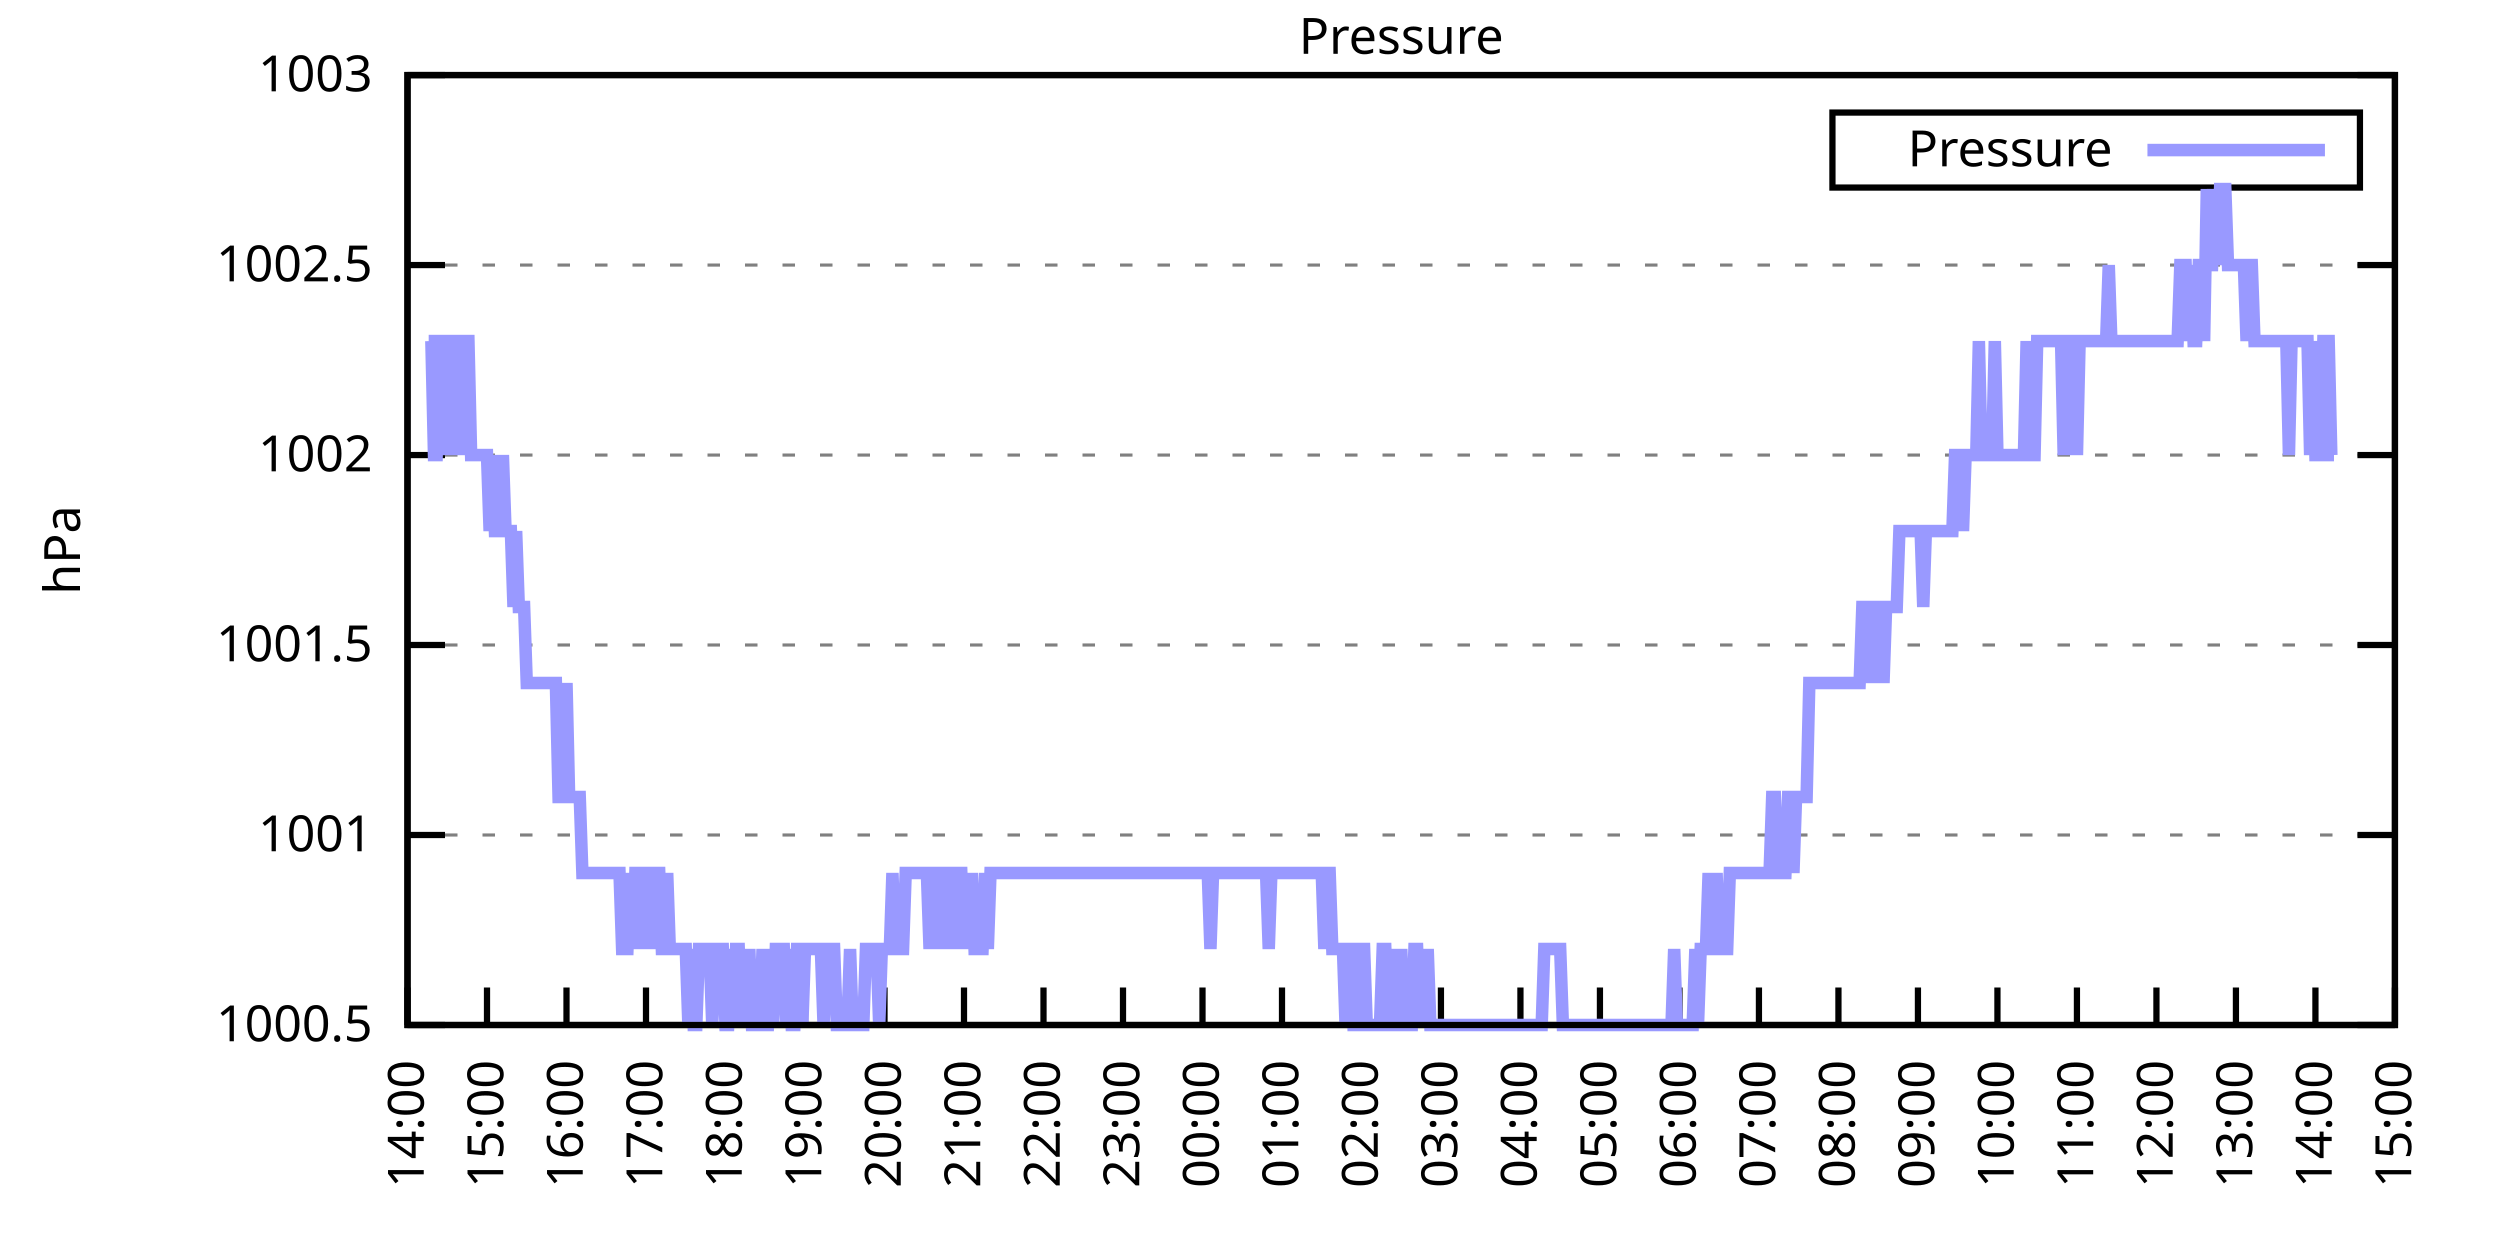
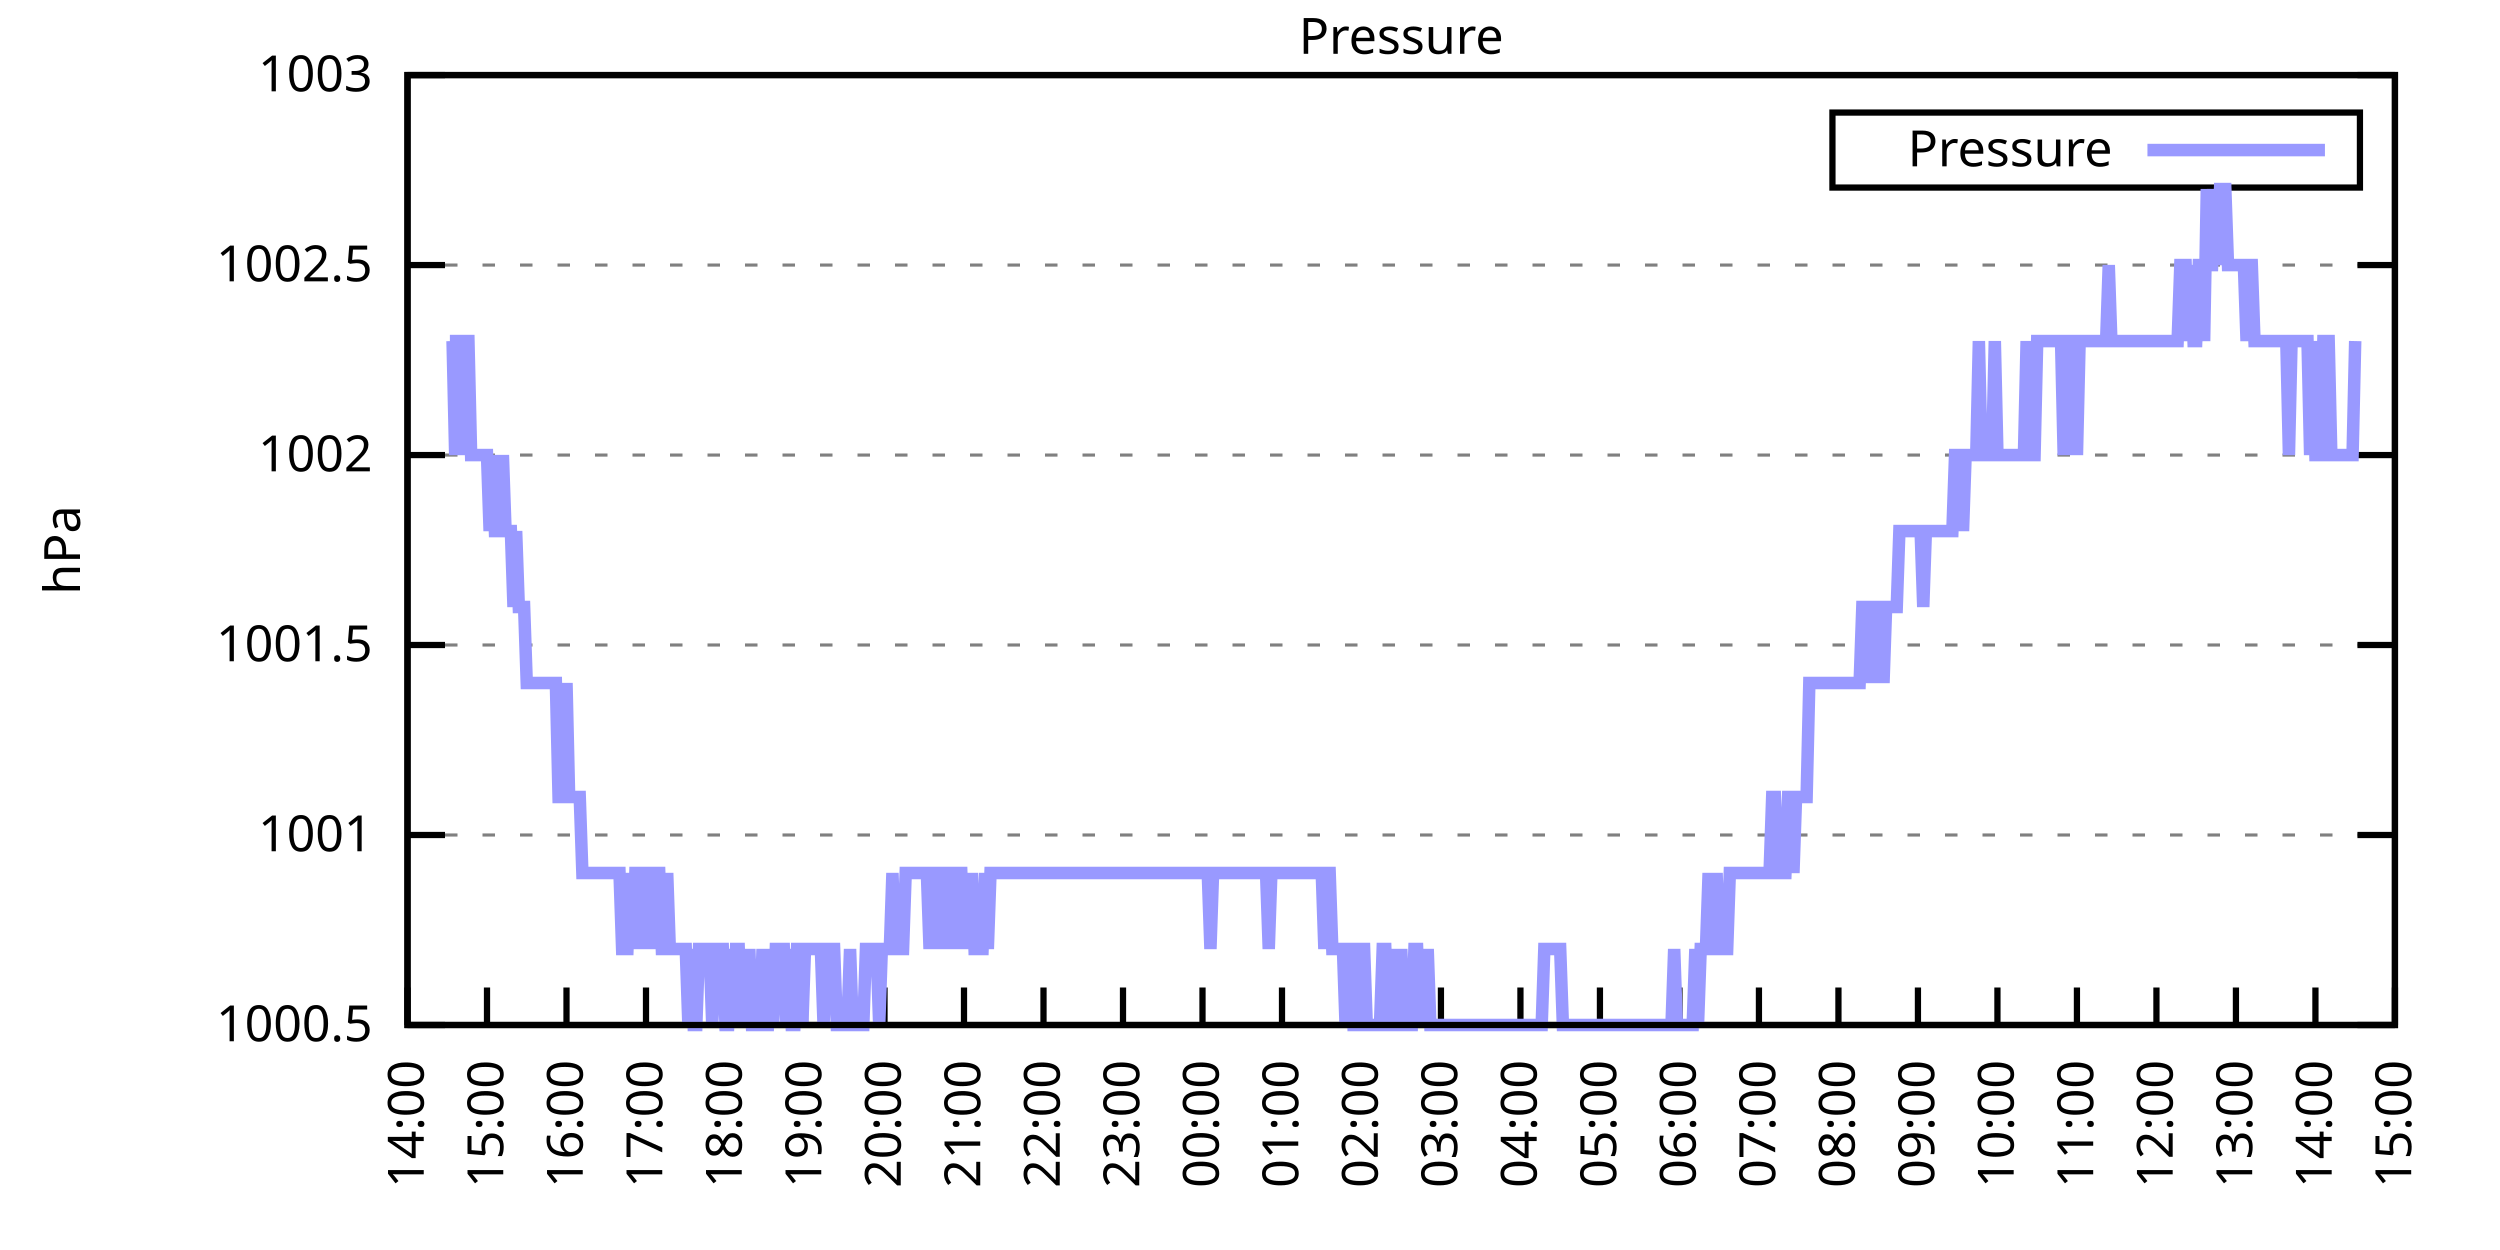
<svg xmlns="http://www.w3.org/2000/svg" xmlns:xlink="http://www.w3.org/1999/xlink" width="400" height="200" viewBox="0 0 400 200">
  <g id="gnuplot_canvas">
    <rect x="0" y="0" width="400" height="200" fill="none" />
    <defs>
      <circle id="gpDot" r="0.5" stroke-width="0.5" stroke="currentColor" />
      <path id="gpPt0" stroke-width="0.333" stroke="currentColor" d="M-1,0 h2 M0,-1 v2" />
      <path id="gpPt1" stroke-width="0.333" stroke="currentColor" d="M-1,-1 L1,1 M1,-1 L-1,1" />
      <path id="gpPt2" stroke-width="0.333" stroke="currentColor" d="M-1,0 L1,0 M0,-1 L0,1 M-1,-1 L1,1 M-1,1 L1,-1" />
      <rect id="gpPt3" stroke-width="0.333" stroke="currentColor" x="-1" y="-1" width="2" height="2" />
      <rect id="gpPt4" stroke-width="0.333" stroke="currentColor" fill="currentColor" x="-1" y="-1" width="2" height="2" />
      <circle id="gpPt5" stroke-width="0.333" stroke="currentColor" cx="0" cy="0" r="1" />
      <use xlink:href="#gpPt5" id="gpPt6" fill="currentColor" stroke="none" />
      <path id="gpPt7" stroke-width="0.333" stroke="currentColor" d="M0,-1.33 L-1.33,0.67 L1.33,0.67 z" />
      <use xlink:href="#gpPt7" id="gpPt8" fill="currentColor" stroke="none" />
      <use xlink:href="#gpPt7" id="gpPt9" stroke="currentColor" transform="rotate(180)" />
      <use xlink:href="#gpPt9" id="gpPt10" fill="currentColor" stroke="none" />
      <use xlink:href="#gpPt3" id="gpPt11" stroke="currentColor" transform="rotate(45)" />
      <use xlink:href="#gpPt11" id="gpPt12" fill="currentColor" stroke="none" />
      <path id="gpPt13" stroke-width="0.333" stroke="currentColor" d="M0,1.330 L1.265,0.411 L0.782,-1.067 L-0.782,-1.076 L-1.265,0.411 z" />
      <use xlink:href="#gpPt13" id="gpPt14" fill="currentColor" stroke="none" />
      <filter id="textbox" filterUnits="objectBoundingBox" x="0" y="0" height="1" width="1">
        <feFlood flood-color="white" flood-opacity="1" result="bgnd" />
        <feComposite in="SourceGraphic" in2="bgnd" operator="atop" />
      </filter>
      <filter id="greybox" filterUnits="objectBoundingBox" x="0" y="0" height="1" width="1">
        <feFlood flood-color="lightgrey" flood-opacity="1" result="grey" />
        <feComposite in="SourceGraphic" in2="grey" operator="atop" />
      </filter>
    </defs>
    <g fill="none" color="white" stroke="currentColor" stroke-width="1.00" stroke-linecap="butt" stroke-linejoin="miter">
</g>
    <g fill="none" color="black" stroke="currentColor" stroke-width="1.00" stroke-linecap="butt" stroke-linejoin="miter">
      <g stroke="none" shape-rendering="crispEdges">
        <polygon fill="rgb(255, 255, 255)" points="65.20,164.00 383.18,164.00 383.18,12.02 65.20,12.02 " />
      </g>
    </g>
    <g fill="none" color="black" stroke="currentColor" stroke-width="1.00" stroke-linecap="butt" stroke-linejoin="miter">
</g>
    <g fill="none" color="black" stroke="black" stroke-width="0.50" stroke-linecap="butt" stroke-linejoin="miter">
</g>
    <g fill="none" color="gray" stroke="currentColor" stroke-width="0.50" stroke-linecap="butt" stroke-linejoin="miter">
      <path stroke="gray" stroke-dasharray="2,4" class="gridline" d="M65.20,164.00 L383.19,164.00  " />
    </g>
    <g fill="none" color="gray" stroke="gray" stroke-width="1.00" stroke-linecap="butt" stroke-linejoin="miter">
</g>
    <g fill="none" color="black" stroke="currentColor" stroke-width="1.00" stroke-linecap="butt" stroke-linejoin="miter">
      <path stroke="black" d="M65.20,164.00 L71.20,164.00 M383.19,164.00 L377.19,164.00  " />
      <g transform="translate(59.60,166.60)" stroke="none" fill="black" font-family="Sans" font-size="8.00" text-anchor="end">
        <text>
          <tspan font-family="Sans"> 1000.5</tspan>
        </text>
      </g>
    </g>
    <g fill="none" color="black" stroke="currentColor" stroke-width="1.00" stroke-linecap="butt" stroke-linejoin="miter">
</g>
    <g fill="none" color="black" stroke="black" stroke-width="0.50" stroke-linecap="butt" stroke-linejoin="miter">
</g>
    <g fill="none" color="gray" stroke="currentColor" stroke-width="0.50" stroke-linecap="butt" stroke-linejoin="miter">
      <path stroke="gray" stroke-dasharray="2,4" class="gridline" d="M65.20,133.60 L383.19,133.60  " />
    </g>
    <g fill="none" color="gray" stroke="gray" stroke-width="1.00" stroke-linecap="butt" stroke-linejoin="miter">
</g>
    <g fill="none" color="black" stroke="currentColor" stroke-width="1.00" stroke-linecap="butt" stroke-linejoin="miter">
      <path stroke="black" d="M65.20,133.60 L71.20,133.60 M383.19,133.60 L377.19,133.60  " />
      <g transform="translate(59.60,136.20)" stroke="none" fill="black" font-family="Sans" font-size="8.00" text-anchor="end">
        <text>
          <tspan font-family="Sans"> 1001</tspan>
        </text>
      </g>
    </g>
    <g fill="none" color="black" stroke="currentColor" stroke-width="1.00" stroke-linecap="butt" stroke-linejoin="miter">
</g>
    <g fill="none" color="black" stroke="black" stroke-width="0.50" stroke-linecap="butt" stroke-linejoin="miter">
</g>
    <g fill="none" color="gray" stroke="currentColor" stroke-width="0.50" stroke-linecap="butt" stroke-linejoin="miter">
      <path stroke="gray" stroke-dasharray="2,4" class="gridline" d="M65.20,103.20 L383.19,103.20  " />
    </g>
    <g fill="none" color="gray" stroke="gray" stroke-width="1.00" stroke-linecap="butt" stroke-linejoin="miter">
</g>
    <g fill="none" color="black" stroke="currentColor" stroke-width="1.00" stroke-linecap="butt" stroke-linejoin="miter">
      <path stroke="black" d="M65.20,103.20 L71.20,103.20 M383.19,103.20 L377.19,103.20  " />
      <g transform="translate(59.60,105.80)" stroke="none" fill="black" font-family="Sans" font-size="8.00" text-anchor="end">
        <text>
          <tspan font-family="Sans"> 1001.5</tspan>
        </text>
      </g>
    </g>
    <g fill="none" color="black" stroke="currentColor" stroke-width="1.00" stroke-linecap="butt" stroke-linejoin="miter">
</g>
    <g fill="none" color="black" stroke="black" stroke-width="0.50" stroke-linecap="butt" stroke-linejoin="miter">
</g>
    <g fill="none" color="gray" stroke="currentColor" stroke-width="0.50" stroke-linecap="butt" stroke-linejoin="miter">
      <path stroke="gray" stroke-dasharray="2,4" class="gridline" d="M65.20,72.81 L383.19,72.81  " />
    </g>
    <g fill="none" color="gray" stroke="gray" stroke-width="1.00" stroke-linecap="butt" stroke-linejoin="miter">
</g>
    <g fill="none" color="black" stroke="currentColor" stroke-width="1.00" stroke-linecap="butt" stroke-linejoin="miter">
      <path stroke="black" d="M65.20,72.81 L71.20,72.81 M383.19,72.81 L377.19,72.81  " />
      <g transform="translate(59.60,75.41)" stroke="none" fill="black" font-family="Sans" font-size="8.00" text-anchor="end">
        <text>
          <tspan font-family="Sans"> 1002</tspan>
        </text>
      </g>
    </g>
    <g fill="none" color="black" stroke="currentColor" stroke-width="1.00" stroke-linecap="butt" stroke-linejoin="miter">
</g>
    <g fill="none" color="black" stroke="black" stroke-width="0.50" stroke-linecap="butt" stroke-linejoin="miter">
</g>
    <g fill="none" color="gray" stroke="currentColor" stroke-width="0.50" stroke-linecap="butt" stroke-linejoin="miter">
      <path stroke="gray" stroke-dasharray="2,4" class="gridline" d="M65.20,42.41 L383.19,42.41  " />
    </g>
    <g fill="none" color="gray" stroke="gray" stroke-width="1.00" stroke-linecap="butt" stroke-linejoin="miter">
</g>
    <g fill="none" color="black" stroke="currentColor" stroke-width="1.00" stroke-linecap="butt" stroke-linejoin="miter">
      <path stroke="black" d="M65.20,42.41 L71.20,42.41 M383.19,42.41 L377.19,42.41  " />
      <g transform="translate(59.60,45.01)" stroke="none" fill="black" font-family="Sans" font-size="8.00" text-anchor="end">
        <text>
          <tspan font-family="Sans"> 1002.5</tspan>
        </text>
      </g>
    </g>
    <g fill="none" color="black" stroke="currentColor" stroke-width="1.00" stroke-linecap="butt" stroke-linejoin="miter">
</g>
    <g fill="none" color="black" stroke="black" stroke-width="0.50" stroke-linecap="butt" stroke-linejoin="miter">
</g>
    <g fill="none" color="gray" stroke="currentColor" stroke-width="0.50" stroke-linecap="butt" stroke-linejoin="miter">
      <path stroke="gray" stroke-dasharray="2,4" class="gridline" d="M65.20,12.01 L383.19,12.01  " />
    </g>
    <g fill="none" color="gray" stroke="gray" stroke-width="1.00" stroke-linecap="butt" stroke-linejoin="miter">
</g>
    <g fill="none" color="black" stroke="currentColor" stroke-width="1.00" stroke-linecap="butt" stroke-linejoin="miter">
      <path stroke="black" d="M65.20,12.01 L71.20,12.01 M383.19,12.01 L377.19,12.01  " />
      <g transform="translate(59.60,14.61)" stroke="none" fill="black" font-family="Sans" font-size="8.00" text-anchor="end">
        <text>
          <tspan font-family="Sans"> 1003</tspan>
        </text>
      </g>
    </g>
    <g fill="none" color="black" stroke="currentColor" stroke-width="1.00" stroke-linecap="butt" stroke-linejoin="miter">
      <path stroke="black" d="M65.20,164.00 L65.20,158.00  " />
      <g transform="translate(67.80,169.60) rotate(270.00)" stroke="none" fill="black" font-family="Sans" font-size="8.00" text-anchor="end">
        <text>
          <tspan font-family="Sans">14:00</tspan>
        </text>
      </g>
    </g>
    <g fill="none" color="black" stroke="currentColor" stroke-width="1.00" stroke-linecap="butt" stroke-linejoin="miter">
      <path stroke="black" d="M77.92,164.00 L77.92,158.00  " />
      <g transform="translate(80.52,169.60) rotate(270.00)" stroke="none" fill="black" font-family="Sans" font-size="8.00" text-anchor="end">
        <text>
          <tspan font-family="Sans">15:00</tspan>
        </text>
      </g>
    </g>
    <g fill="none" color="black" stroke="currentColor" stroke-width="1.00" stroke-linecap="butt" stroke-linejoin="miter">
      <path stroke="black" d="M90.64,164.00 L90.64,158.00  " />
      <g transform="translate(93.24,169.60) rotate(270.00)" stroke="none" fill="black" font-family="Sans" font-size="8.00" text-anchor="end">
        <text>
          <tspan font-family="Sans">16:00</tspan>
        </text>
      </g>
    </g>
    <g fill="none" color="black" stroke="currentColor" stroke-width="1.00" stroke-linecap="butt" stroke-linejoin="miter">
      <path stroke="black" d="M103.36,164.00 L103.36,158.00  " />
      <g transform="translate(105.96,169.60) rotate(270.00)" stroke="none" fill="black" font-family="Sans" font-size="8.00" text-anchor="end">
        <text>
          <tspan font-family="Sans">17:00</tspan>
        </text>
      </g>
    </g>
    <g fill="none" color="black" stroke="currentColor" stroke-width="1.00" stroke-linecap="butt" stroke-linejoin="miter">
      <path stroke="black" d="M116.08,164.00 L116.08,158.00  " />
      <g transform="translate(118.68,169.60) rotate(270.00)" stroke="none" fill="black" font-family="Sans" font-size="8.00" text-anchor="end">
        <text>
          <tspan font-family="Sans">18:00</tspan>
        </text>
      </g>
    </g>
    <g fill="none" color="black" stroke="currentColor" stroke-width="1.00" stroke-linecap="butt" stroke-linejoin="miter">
      <path stroke="black" d="M128.80,164.00 L128.80,158.00  " />
      <g transform="translate(131.40,169.60) rotate(270.00)" stroke="none" fill="black" font-family="Sans" font-size="8.00" text-anchor="end">
        <text>
          <tspan font-family="Sans">19:00</tspan>
        </text>
      </g>
    </g>
    <g fill="none" color="black" stroke="currentColor" stroke-width="1.00" stroke-linecap="butt" stroke-linejoin="miter">
      <path stroke="black" d="M141.52,164.00 L141.52,158.00  " />
      <g transform="translate(144.12,169.60) rotate(270.00)" stroke="none" fill="black" font-family="Sans" font-size="8.00" text-anchor="end">
        <text>
          <tspan font-family="Sans">20:00</tspan>
        </text>
      </g>
    </g>
    <g fill="none" color="black" stroke="currentColor" stroke-width="1.00" stroke-linecap="butt" stroke-linejoin="miter">
      <path stroke="black" d="M154.24,164.00 L154.24,158.00  " />
      <g transform="translate(156.84,169.60) rotate(270.00)" stroke="none" fill="black" font-family="Sans" font-size="8.00" text-anchor="end">
        <text>
          <tspan font-family="Sans">21:00</tspan>
        </text>
      </g>
    </g>
    <g fill="none" color="black" stroke="currentColor" stroke-width="1.00" stroke-linecap="butt" stroke-linejoin="miter">
      <path stroke="black" d="M166.96,164.00 L166.96,158.00  " />
      <g transform="translate(169.56,169.60) rotate(270.00)" stroke="none" fill="black" font-family="Sans" font-size="8.00" text-anchor="end">
        <text>
          <tspan font-family="Sans">22:00</tspan>
        </text>
      </g>
    </g>
    <g fill="none" color="black" stroke="currentColor" stroke-width="1.00" stroke-linecap="butt" stroke-linejoin="miter">
      <path stroke="black" d="M179.68,164.00 L179.68,158.00  " />
      <g transform="translate(182.28,169.60) rotate(270.00)" stroke="none" fill="black" font-family="Sans" font-size="8.00" text-anchor="end">
        <text>
          <tspan font-family="Sans">23:00</tspan>
        </text>
      </g>
    </g>
    <g fill="none" color="black" stroke="currentColor" stroke-width="1.00" stroke-linecap="butt" stroke-linejoin="miter">
      <path stroke="black" d="M192.40,164.00 L192.40,158.00  " />
      <g transform="translate(195.00,169.60) rotate(270.00)" stroke="none" fill="black" font-family="Sans" font-size="8.00" text-anchor="end">
        <text>
          <tspan font-family="Sans">00:00</tspan>
        </text>
      </g>
    </g>
    <g fill="none" color="black" stroke="currentColor" stroke-width="1.00" stroke-linecap="butt" stroke-linejoin="miter">
      <path stroke="black" d="M205.12,164.00 L205.12,158.00  " />
      <g transform="translate(207.72,169.60) rotate(270.00)" stroke="none" fill="black" font-family="Sans" font-size="8.00" text-anchor="end">
        <text>
          <tspan font-family="Sans">01:00</tspan>
        </text>
      </g>
    </g>
    <g fill="none" color="black" stroke="currentColor" stroke-width="1.00" stroke-linecap="butt" stroke-linejoin="miter">
      <path stroke="black" d="M217.84,164.00 L217.84,158.00  " />
      <g transform="translate(220.44,169.60) rotate(270.00)" stroke="none" fill="black" font-family="Sans" font-size="8.00" text-anchor="end">
        <text>
          <tspan font-family="Sans">02:00</tspan>
        </text>
      </g>
    </g>
    <g fill="none" color="black" stroke="currentColor" stroke-width="1.00" stroke-linecap="butt" stroke-linejoin="miter">
      <path stroke="black" d="M230.55,164.00 L230.55,158.00  " />
      <g transform="translate(233.15,169.60) rotate(270.00)" stroke="none" fill="black" font-family="Sans" font-size="8.00" text-anchor="end">
        <text>
          <tspan font-family="Sans">03:00</tspan>
        </text>
      </g>
    </g>
    <g fill="none" color="black" stroke="currentColor" stroke-width="1.00" stroke-linecap="butt" stroke-linejoin="miter">
      <path stroke="black" d="M243.27,164.00 L243.27,158.00  " />
      <g transform="translate(245.87,169.60) rotate(270.00)" stroke="none" fill="black" font-family="Sans" font-size="8.00" text-anchor="end">
        <text>
          <tspan font-family="Sans">04:00</tspan>
        </text>
      </g>
    </g>
    <g fill="none" color="black" stroke="currentColor" stroke-width="1.00" stroke-linecap="butt" stroke-linejoin="miter">
      <path stroke="black" d="M255.99,164.00 L255.99,158.00  " />
      <g transform="translate(258.59,169.60) rotate(270.00)" stroke="none" fill="black" font-family="Sans" font-size="8.00" text-anchor="end">
        <text>
          <tspan font-family="Sans">05:00</tspan>
        </text>
      </g>
    </g>
    <g fill="none" color="black" stroke="currentColor" stroke-width="1.00" stroke-linecap="butt" stroke-linejoin="miter">
      <path stroke="black" d="M268.71,164.00 L268.71,158.00  " />
      <g transform="translate(271.31,169.60) rotate(270.00)" stroke="none" fill="black" font-family="Sans" font-size="8.00" text-anchor="end">
        <text>
          <tspan font-family="Sans">06:00</tspan>
        </text>
      </g>
    </g>
    <g fill="none" color="black" stroke="currentColor" stroke-width="1.00" stroke-linecap="butt" stroke-linejoin="miter">
      <path stroke="black" d="M281.43,164.00 L281.43,158.00  " />
      <g transform="translate(284.03,169.60) rotate(270.00)" stroke="none" fill="black" font-family="Sans" font-size="8.00" text-anchor="end">
        <text>
          <tspan font-family="Sans">07:00</tspan>
        </text>
      </g>
    </g>
    <g fill="none" color="black" stroke="currentColor" stroke-width="1.00" stroke-linecap="butt" stroke-linejoin="miter">
      <path stroke="black" d="M294.15,164.00 L294.15,158.00  " />
      <g transform="translate(296.75,169.60) rotate(270.00)" stroke="none" fill="black" font-family="Sans" font-size="8.00" text-anchor="end">
        <text>
          <tspan font-family="Sans">08:00</tspan>
        </text>
      </g>
    </g>
    <g fill="none" color="black" stroke="currentColor" stroke-width="1.00" stroke-linecap="butt" stroke-linejoin="miter">
      <path stroke="black" d="M306.87,164.00 L306.87,158.00  " />
      <g transform="translate(309.47,169.60) rotate(270.00)" stroke="none" fill="black" font-family="Sans" font-size="8.00" text-anchor="end">
        <text>
          <tspan font-family="Sans">09:00</tspan>
        </text>
      </g>
    </g>
    <g fill="none" color="black" stroke="currentColor" stroke-width="1.00" stroke-linecap="butt" stroke-linejoin="miter">
      <path stroke="black" d="M319.59,164.00 L319.59,158.00  " />
      <g transform="translate(322.19,169.60) rotate(270.00)" stroke="none" fill="black" font-family="Sans" font-size="8.00" text-anchor="end">
        <text>
          <tspan font-family="Sans">10:00</tspan>
        </text>
      </g>
    </g>
    <g fill="none" color="black" stroke="currentColor" stroke-width="1.00" stroke-linecap="butt" stroke-linejoin="miter">
      <path stroke="black" d="M332.31,164.00 L332.31,158.00  " />
      <g transform="translate(334.91,169.60) rotate(270.00)" stroke="none" fill="black" font-family="Sans" font-size="8.00" text-anchor="end">
        <text>
          <tspan font-family="Sans">11:00</tspan>
        </text>
      </g>
    </g>
    <g fill="none" color="black" stroke="currentColor" stroke-width="1.00" stroke-linecap="butt" stroke-linejoin="miter">
      <path stroke="black" d="M345.03,164.00 L345.03,158.00  " />
      <g transform="translate(347.63,169.60) rotate(270.00)" stroke="none" fill="black" font-family="Sans" font-size="8.00" text-anchor="end">
        <text>
          <tspan font-family="Sans">12:00</tspan>
        </text>
      </g>
    </g>
    <g fill="none" color="black" stroke="currentColor" stroke-width="1.00" stroke-linecap="butt" stroke-linejoin="miter">
      <path stroke="black" d="M357.75,164.00 L357.75,158.00  " />
      <g transform="translate(360.35,169.60) rotate(270.00)" stroke="none" fill="black" font-family="Sans" font-size="8.00" text-anchor="end">
        <text>
          <tspan font-family="Sans">13:00</tspan>
        </text>
      </g>
    </g>
    <g fill="none" color="black" stroke="currentColor" stroke-width="1.00" stroke-linecap="butt" stroke-linejoin="miter">
      <path stroke="black" d="M370.47,164.00 L370.47,158.00  " />
      <g transform="translate(373.07,169.60) rotate(270.00)" stroke="none" fill="black" font-family="Sans" font-size="8.00" text-anchor="end">
        <text>
          <tspan font-family="Sans">14:00</tspan>
        </text>
      </g>
    </g>
    <g fill="none" color="black" stroke="currentColor" stroke-width="1.00" stroke-linecap="butt" stroke-linejoin="miter">
      <path stroke="black" d="M383.19,164.00 L383.19,158.00  " />
      <g transform="translate(385.79,169.60) rotate(270.00)" stroke="none" fill="black" font-family="Sans" font-size="8.00" text-anchor="end">
        <text>
          <tspan font-family="Sans">15:00</tspan>
        </text>
      </g>
    </g>
    <g fill="none" color="black" stroke="currentColor" stroke-width="1.00" stroke-linecap="butt" stroke-linejoin="miter">
</g>
    <g fill="none" color="black" stroke="currentColor" stroke-width="1.00" stroke-linecap="butt" stroke-linejoin="miter">
      <path stroke="black" d="M65.20,12.01 L65.20,164.00 L383.19,164.00 L383.19,12.01 L65.20,12.01 Z  " />
    </g>
    <g fill="none" color="black" stroke="currentColor" stroke-width="1.00" stroke-linecap="butt" stroke-linejoin="miter">
</g>
    <g fill="none" color="black" stroke="currentColor" stroke-width="1.00" stroke-linecap="butt" stroke-linejoin="miter">
      <path stroke="black" d="M293.19,30.01 L293.19,18.01 L377.59,18.01 L377.59,30.01 L293.19,30.01 Z  " />
    </g>
    <g id="Pressure_plot_1">
      <g fill="none" color="white" stroke="black" stroke-width="2.00" stroke-linecap="butt" stroke-linejoin="miter">
</g>
      <g fill="none" color="black" stroke="currentColor" stroke-width="2.00" stroke-linecap="butt" stroke-linejoin="miter">
        <g transform="translate(337.99,26.61)" stroke="none" fill="black" font-family="Sans" font-size="8.00" text-anchor="end">
          <text>
            <tspan font-family="Sans">Pressure</tspan>
          </text>
        </g>
      </g>
      <g fill="none" color="black" stroke="currentColor" stroke-width="2.00" stroke-linecap="butt" stroke-linejoin="miter">
-         <path stroke="rgb(153, 153, 255)" d="M343.59,24.01 L371.99,24.01 M68.59,54.57 L69.02,54.57 L69.44,72.81 L69.86,72.81 L70.29,54.57 L70.71,54.57   L71.14,72.81 L71.56,54.57 L71.98,54.57 L72.41,54.57 L72.83,72.81 L73.26,54.57 L73.68,72.81 L74.10,54.57   L74.53,54.57 L74.95,54.57 L75.38,72.81 L75.80,72.81 L76.22,72.81 L76.65,72.81 L77.07,72.81 L77.50,72.81   L77.92,72.81 L78.34,84.97 L78.77,72.81 L79.19,84.97 L79.62,84.97 L80.04,84.97 L80.46,72.81 L80.89,84.97   L81.31,84.97 L81.74,84.97 L82.16,97.12 L82.58,84.97 L83.01,97.12 L83.43,97.12 L83.86,97.12 L84.28,109.28   L84.70,109.28 L85.13,109.28 L85.55,109.28 L85.98,109.28 L86.40,109.28 L86.82,109.28 L87.25,109.28 L87.67,109.28   L88.10,109.28 L88.52,109.28 L88.94,109.28 L89.37,127.52 L89.79,127.52 L90.22,127.52 L90.64,109.28 L91.06,127.52   L91.49,127.52 L91.91,127.52 L92.34,127.52 L92.76,127.52 L93.18,139.68 L93.61,139.68 L94.03,139.68 L94.46,139.68   L94.88,139.68 L95.30,139.68 L95.73,139.68 L96.15,139.68 L96.58,139.68 L97.00,139.68 L97.42,139.68 L97.85,139.68   L98.27,139.68 L98.69,139.68 L99.12,139.68 L99.54,151.84 L99.97,151.84 L100.39,151.84 L100.81,139.68 L101.24,151.84   L101.66,139.68 L102.09,139.68 L102.51,139.68 L102.93,151.84 L103.36,139.68 L103.78,139.68 L104.21,139.68 L104.63,151.84   L105.05,139.68 L105.48,139.68 L105.90,151.84 L106.33,151.84 L106.75,139.68 L107.17,151.84 L107.60,151.84 L108.02,151.84   L108.45,151.84 L108.87,151.84 L109.29,151.84 L109.72,151.84 L110.14,164.00 L110.57,151.84 L110.99,164.00 L111.41,164.00   L111.84,151.84 L112.26,151.84 L112.69,151.84 L113.11,151.84 L113.53,151.84 L113.96,164.00 L114.38,151.84 L114.81,151.84   L115.23,151.84 L115.65,151.84 L116.08,164.00 L116.50,164.00 L116.93,151.84 L117.35,164.00 L117.77,151.84 L118.20,151.84   L118.62,164.00 L119.05,151.84 L119.47,164.00 L119.89,151.84 L120.32,164.00 L120.74,164.00 L121.17,164.00 L121.59,164.00   L122.01,151.84 L122.44,164.00 L122.86,164.00 L123.29,151.84 L123.71,164.00 L124.13,151.84 L124.56,151.84 L124.98,151.84   L125.41,151.84 L125.83,164.00 L126.25,151.84 L126.68,164.00 L127.10,164.00 L127.53,151.84 L127.95,151.84 L128.37,164.00   L128.80,151.84 L129.22,151.84 L129.65,151.84 L130.07,151.84 L130.49,151.84 L130.92,151.84 L131.34,151.84 L131.77,164.00   L132.19,151.84 L132.61,151.84 L133.04,151.84 L133.46,151.84 L133.89,164.00 L134.31,164.00 L134.73,164.00 L135.16,164.00   L135.58,164.00 L136.01,151.84 L136.43,164.00 L136.85,164.00 L137.28,164.00 L137.70,164.00 L138.13,164.00 L138.55,151.84   L138.97,151.84 L139.40,151.84 L139.82,151.84 L140.25,151.84 L140.67,164.00 L141.09,151.84 L141.52,151.84 L141.94,151.84   L142.37,151.84 L142.79,139.68 L143.21,151.84 L143.64,151.84 L144.06,151.84 L144.49,151.84 L144.91,139.68 L145.33,139.68   L145.76,139.68 L146.18,139.68 L146.61,139.68 L147.03,139.68 L147.45,139.68 L147.88,139.68 L148.30,139.68 L148.73,151.84   L149.15,139.68 L149.57,139.68 L150.00,151.84 L150.42,139.68 L150.85,151.84 L151.27,139.68 L151.69,139.68 L152.12,151.84   L152.54,139.68 L152.97,151.84 L153.39,139.68 L153.81,139.68 L154.24,151.84 L154.66,139.68 L155.09,151.84 L155.51,139.68   L155.93,151.84 L156.36,151.84 L156.78,151.84 L157.21,151.84 L157.63,139.68 L158.05,151.84 L158.48,139.68 L158.90,139.68   L159.33,139.68 L159.75,139.68 L160.17,139.68 L160.60,139.68 L161.02,139.68 L161.44,139.68 L161.87,139.68 L162.29,139.68   L162.72,139.68 L163.14,139.68 L163.56,139.68 L163.99,139.68 L164.41,139.68 L164.84,139.68 L165.26,139.68 L165.68,139.68   L166.11,139.68 L166.53,139.68 L166.96,139.68 L167.38,139.68 L167.80,139.68 L168.23,139.68 L168.65,139.68 L169.08,139.68   L169.50,139.68 L169.92,139.68 L170.35,139.68 L170.77,139.68 L171.20,139.68 L171.62,139.68 L172.04,139.68 L172.47,139.68   L172.89,139.68 L173.32,139.68 L173.74,139.68 L174.16,139.68 L174.59,139.68 L175.01,139.68 L175.44,139.68 L175.86,139.68   L176.28,139.68 L176.71,139.68 L177.13,139.68 L177.56,139.68 L177.98,139.68 L178.40,139.68 L178.83,139.68 L179.25,139.68   L179.68,139.68 L180.10,139.68 L180.52,139.68 L180.95,139.68 L181.37,139.68 L181.80,139.68 L182.22,139.68 L182.64,139.68   L183.07,139.68 L183.49,139.68 L183.92,139.68 L184.34,139.68 L184.76,139.68 L185.19,139.68 L185.61,139.68 L186.04,139.68   L186.46,139.68 L186.88,139.68 L187.31,139.68 L187.73,139.68 L188.16,139.68 L188.58,139.68 L189.00,139.68 L189.43,139.68   L189.85,139.68 L190.28,139.68 L190.70,139.68 L191.12,139.68 L191.55,139.68 L191.97,139.68 L192.40,139.68 L192.82,139.68   L193.24,139.68 L193.67,151.84 L194.09,139.68 L194.52,139.68 L194.94,139.68 L195.36,139.68 L195.79,139.68 L196.21,139.68   L196.64,139.68 L197.06,139.68 L197.48,139.68 L197.91,139.68 L198.33,139.68 L198.76,139.68 L199.18,139.68 L199.60,139.68   L200.03,139.68 L200.45,139.68 L200.88,139.68 L201.30,139.68 L201.72,139.68 L202.15,139.68 L202.57,139.68 L203.00,151.84   L203.42,139.68 L203.84,139.68 L204.27,139.68 L204.69,139.68 L205.12,139.68 L205.54,139.68 L205.96,139.68 L206.39,139.68   L206.81,139.68 L207.24,139.68 L207.66,139.68 L208.08,139.68 L208.51,139.68 L208.93,139.68 L209.36,139.68 L209.78,139.68   L210.20,139.68 L210.63,139.68 L211.05,139.68 L211.48,139.68 L211.90,151.84 L212.32,139.68 L212.75,139.68 L213.17,151.84   L213.60,151.84 L214.02,151.84 L214.44,151.84 L214.87,151.84 L215.29,164.00 L215.72,151.84 L216.14,151.84 L216.56,164.00   L216.99,164.00 L217.41,151.84 L217.84,151.84 L218.26,151.84 L218.68,164.00 L219.11,164.00 L219.53,164.00 L219.96,164.00   L220.38,164.00 L220.80,164.00 L221.23,151.84 L221.65,151.84 L222.08,164.00 L222.50,164.00 L222.92,151.84 L223.35,164.00   L223.77,164.00 L224.20,151.84 L224.62,164.00 L225.04,164.00 L225.47,164.00 L225.89,164.00 L226.31,151.84 L226.74,151.84   L227.16,164.00 L227.59,151.84 L228.01,164.00 L228.43,151.84 L228.86,164.00 L229.28,164.00 L229.71,164.00 L230.13,164.00   L230.55,164.00 L230.98,164.00 L231.40,164.00 L231.83,164.00 L232.25,164.00 L232.67,164.00 L233.10,164.00 L233.52,164.00   L233.95,164.00 L234.37,164.00 L234.79,164.00 L235.22,164.00 L235.64,164.00 L236.07,164.00 L236.49,164.00 L236.91,164.00   L237.34,164.00 L237.76,164.00 L238.19,164.00 L238.61,164.00 L239.03,164.00 L239.46,164.00 L239.88,164.00 L240.31,164.00   L240.73,164.00 L241.15,164.00 L241.58,164.00 L242.00,164.00 L242.43,164.00 L242.85,164.00 L243.27,164.00 L243.70,164.00   L244.12,164.00 L244.55,164.00 L244.97,164.00 L245.39,164.00 L245.82,164.00 L246.24,164.00 L246.67,164.00 L247.09,151.84   L247.51,151.84 L247.94,151.84 L248.36,151.84 L248.79,151.84 L249.21,151.84 L249.63,151.84 L250.06,164.00 L250.48,164.00   L250.91,164.00 L251.33,164.00 L251.75,164.00 L252.18,164.00 L252.60,164.00 L253.03,164.00 L253.45,164.00 L253.87,164.00   L254.30,164.00 L254.72,164.00 L255.15,164.00 L255.57,164.00 L255.99,164.00 L256.42,164.00 L256.84,164.00 L257.27,164.00   L257.69,164.00 L258.11,164.00 L258.54,164.00 L258.96,164.00 L259.39,164.00 L259.81,164.00 L260.23,164.00 L260.66,164.00   L261.08,164.00 L261.51,164.00 L261.93,164.00 L262.35,164.00 L262.78,164.00 L263.20,164.00 L263.63,164.00 L264.05,164.00   L264.47,164.00 L264.90,164.00 L265.32,164.00 L265.75,164.00 L266.17,164.00 L266.59,164.00 L267.02,164.00 L267.44,164.00   L267.87,151.84 L268.29,164.00 L268.71,164.00 L269.14,164.00 L269.56,164.00 L269.99,164.00 L270.41,164.00 L270.83,164.00   L271.26,151.84 L271.68,164.00 L272.11,151.84 L272.53,151.84 L272.95,151.84 L273.38,139.68 L273.80,151.84 L274.23,151.84   L274.65,139.68 L275.07,151.84 L275.50,151.84 L275.92,151.84 L276.35,151.84 L276.77,139.68 L277.19,139.68 L277.62,139.68   L278.04,139.68 L278.47,139.68 L278.89,139.68 L279.31,139.68 L279.74,139.68 L280.16,139.68 L280.59,139.68 L281.01,139.68   L281.43,139.68 L281.86,139.68 L282.28,139.68 L282.71,139.68 L283.13,139.68 L283.55,127.52 L283.98,127.52 L284.40,139.68   L284.83,139.68 L285.25,139.68 L285.67,139.68 L286.10,127.52 L286.52,127.52 L286.95,139.68 L287.37,127.52 L287.79,127.52   L288.22,127.52 L288.64,127.52 L289.06,127.52 L289.49,109.28 L289.91,109.28 L290.34,109.28 L290.76,109.28 L291.18,109.28   L291.61,109.28 L292.03,109.28 L292.46,109.28 L292.88,109.28 L293.30,109.28 L293.73,109.28 L294.15,109.28 L294.58,109.28   L295.00,109.28 L295.42,109.28 L295.85,109.28 L296.27,109.28 L296.70,109.28 L297.12,109.28 L297.54,109.28 L297.97,97.12   L298.39,97.12 L298.82,97.12 L299.24,109.28 L299.66,97.12 L300.09,97.12 L300.51,109.28 L300.94,97.12 L301.36,109.28   L301.78,97.12 L302.21,97.12 L302.63,97.12 L303.06,97.12 L303.48,97.12 L303.90,84.97 L304.33,84.97 L304.75,84.97   L305.18,84.97 L305.60,84.97 L306.02,84.97 L306.45,84.97 L306.87,84.97 L307.30,84.97 L307.72,97.12 L308.14,84.97   L308.57,84.97 L308.99,84.97 L309.42,84.97 L309.84,84.97 L310.26,84.97 L310.69,84.97 L311.11,84.97 L311.54,84.97   L311.96,84.97 L312.38,84.97 L312.81,72.81 L313.23,72.81 L313.66,72.81 L314.08,84.97 L314.50,72.81 L314.93,72.81   L315.35,72.81 L315.78,72.81 L316.20,72.81 L316.62,54.57 L317.05,72.81 L317.47,72.81 L317.90,72.81 L318.32,72.81   L318.74,72.81 L319.17,54.57 L319.59,72.81 L320.02,72.81 L320.44,72.81 L320.86,72.81 L321.29,72.81 L321.71,72.81   L322.14,72.81 L322.56,72.81 L322.98,72.81 L323.41,72.81 L323.83,72.81 L324.26,54.57 L324.68,72.81 L325.10,72.81   L325.53,72.81 L325.95,54.57 L326.38,54.57 L326.80,54.57 L327.22,54.57 L327.65,54.57 L328.07,54.57 L328.50,54.57   L328.92,54.57 L329.34,54.57 L329.77,54.57 L330.19,72.81 L330.62,54.57 L331.04,54.57 L331.46,72.81 L331.89,54.57   L332.31,72.81 L332.74,54.57 L333.16,54.57 L333.58,54.57 L334.01,54.57 L334.43,54.57 L334.86,54.57 L335.28,54.57   L335.70,54.57 L336.13,54.57 L336.55,54.57 L336.98,54.57 L337.40,42.41 L337.82,54.57 L338.25,54.57 L338.67,54.57   L339.10,54.57 L339.52,54.57 L339.94,54.57 L340.37,54.57 L340.79,54.57 L341.22,54.57 L341.64,54.57 L342.06,54.57   L342.49,54.57 L342.91,54.57 L343.34,54.57 L343.76,54.57 L344.18,54.57 L344.61,54.57 L345.03,54.57 L345.46,54.57   L345.88,54.57 L346.30,54.57 L346.73,54.57 L347.15,54.57 L347.58,54.57 L348.00,54.57 L348.42,54.57 L348.85,42.41   L349.27,42.41 L349.70,42.41 L350.12,54.57 L350.54,42.41 L350.97,54.57 L351.39,54.57 L351.81,42.41 L352.24,42.41   L352.66,54.57 L353.09,30.25 L353.51,42.41 L353.93,42.41 L354.36,30.25 L354.78,42.41 L355.21,30.25 L355.63,30.25   L356.05,30.25 L356.48,42.41 L356.90,42.41 L357.33,42.41 L357.75,42.41 L358.17,42.41 L358.60,42.41 L359.02,42.41   L359.45,54.57 L359.87,42.41 L360.29,42.41 L360.72,54.57 L361.14,54.57 L361.57,54.57 L361.99,54.57 L362.41,54.57   L362.84,54.57 L363.26,54.57 L363.69,54.57 L364.11,54.57 L364.53,54.57 L364.96,54.57 L365.38,54.57 L365.81,54.57   L366.23,72.81 L366.65,54.57 L367.08,54.57 L367.50,54.57 L367.93,54.57 L368.35,54.57 L368.77,54.57 L369.20,54.57   L369.62,72.81 L370.05,54.57 L370.47,72.81 L370.89,72.81 L371.32,72.81 L371.74,54.57 L372.17,54.57 L372.59,54.57   L373.01,72.81 L373.44,72.81  " />
+         <path stroke="rgb(153, 153, 255)" d="M343.59,24.01 L371.99,24.01 M71.98,54.57 L72.41,54.57 L72.83,72.81 L73.26,54.57 L73.68,72.81 L74.10,54.57   L74.53,54.57 L74.95,54.57 L75.38,72.81 L75.80,72.81 L76.22,72.81 L76.65,72.81 L77.07,72.81 L77.50,72.81   L77.92,72.81 L78.34,84.97 L78.77,72.81 L79.19,84.97 L79.62,84.97 L80.04,84.97 L80.46,72.81 L80.89,84.97   L81.31,84.97 L81.74,84.97 L82.16,97.12 L82.58,84.97 L83.01,97.12 L83.43,97.12 L83.86,97.12 L84.28,109.28   L84.70,109.28 L85.13,109.28 L85.55,109.28 L85.98,109.28 L86.40,109.28 L86.82,109.28 L87.25,109.28 L87.67,109.28   L88.10,109.28 L88.52,109.28 L88.94,109.28 L89.37,127.52 L89.79,127.52 L90.22,127.52 L90.64,109.28 L91.06,127.52   L91.49,127.52 L91.91,127.52 L92.34,127.52 L92.76,127.52 L93.18,139.68 L93.61,139.68 L94.03,139.68 L94.46,139.68   L94.88,139.68 L95.30,139.68 L95.73,139.68 L96.15,139.68 L96.58,139.68 L97.00,139.68 L97.42,139.68 L97.85,139.68   L98.27,139.68 L98.69,139.68 L99.12,139.68 L99.54,151.84 L99.97,151.84 L100.39,151.84 L100.81,139.68 L101.24,151.84   L101.66,139.68 L102.09,139.68 L102.51,139.68 L102.93,151.84 L103.36,139.68 L103.78,139.68 L104.21,139.68 L104.63,151.84   L105.05,139.68 L105.48,139.68 L105.90,151.84 L106.33,151.84 L106.75,139.68 L107.17,151.84 L107.60,151.84 L108.02,151.84   L108.45,151.84 L108.87,151.84 L109.29,151.84 L109.72,151.84 L110.14,164.00 L110.57,151.84 L110.99,164.00 L111.41,164.00   L111.84,151.84 L112.26,151.84 L112.69,151.84 L113.11,151.84 L113.53,151.84 L113.96,164.00 L114.38,151.84 L114.81,151.84   L115.23,151.84 L115.65,151.84 L116.08,164.00 L116.50,164.00 L116.93,151.84 L117.35,164.00 L117.77,151.84 L118.20,151.84   L118.62,164.00 L119.05,151.84 L119.47,164.00 L119.89,151.84 L120.32,164.00 L120.74,164.00 L121.17,164.00 L121.59,164.00   L122.01,151.84 L122.44,164.00 L122.86,164.00 L123.29,151.84 L123.71,164.00 L124.13,151.84 L124.56,151.84 L124.98,151.84   L125.41,151.84 L125.83,164.00 L126.25,151.84 L126.68,164.00 L127.10,164.00 L127.53,151.84 L127.95,151.84 L128.37,164.00   L128.80,151.84 L129.22,151.84 L129.65,151.84 L130.07,151.84 L130.49,151.84 L130.92,151.84 L131.34,151.84 L131.77,164.00   L132.19,151.84 L132.61,151.84 L133.04,151.84 L133.46,151.84 L133.89,164.00 L134.31,164.00 L134.73,164.00 L135.16,164.00   L135.58,164.00 L136.01,151.84 L136.43,164.00 L136.85,164.00 L137.28,164.00 L137.70,164.00 L138.13,164.00 L138.55,151.84   L138.97,151.84 L139.40,151.84 L139.82,151.84 L140.25,151.84 L140.67,164.00 L141.09,151.84 L141.52,151.84 L141.94,151.84   L142.37,151.84 L142.79,139.68 L143.21,151.84 L143.64,151.84 L144.06,151.84 L144.49,151.84 L144.91,139.68 L145.33,139.68   L145.76,139.68 L146.18,139.68 L146.61,139.68 L147.03,139.68 L147.45,139.68 L147.88,139.68 L148.30,139.68 L148.73,151.84   L149.15,139.68 L149.57,139.68 L150.00,151.84 L150.42,139.68 L150.85,151.84 L151.27,139.68 L151.69,139.68 L152.12,151.84   L152.54,139.68 L152.97,151.84 L153.39,139.68 L153.81,139.68 L154.24,151.84 L154.66,139.68 L155.09,151.84 L155.51,139.68   L155.93,151.84 L156.36,151.84 L156.78,151.84 L157.21,151.84 L157.63,139.68 L158.05,151.84 L158.48,139.68 L158.90,139.68   L159.33,139.68 L159.75,139.68 L160.17,139.68 L160.60,139.68 L161.02,139.68 L161.44,139.68 L161.87,139.68 L162.29,139.68   L162.72,139.68 L163.14,139.68 L163.56,139.68 L163.99,139.68 L164.41,139.68 L164.84,139.68 L165.26,139.68 L165.68,139.68   L166.11,139.68 L166.53,139.68 L166.96,139.68 L167.38,139.68 L167.80,139.68 L168.23,139.68 L168.65,139.68 L169.08,139.68   L169.50,139.68 L169.92,139.68 L170.35,139.68 L170.77,139.68 L171.20,139.68 L171.62,139.68 L172.04,139.68 L172.47,139.68   L172.89,139.68 L173.32,139.68 L173.74,139.68 L174.16,139.68 L174.59,139.68 L175.01,139.68 L175.44,139.68 L175.86,139.68   L176.28,139.68 L176.71,139.68 L177.13,139.68 L177.56,139.68 L177.98,139.68 L178.40,139.68 L178.83,139.68 L179.25,139.68   L179.68,139.68 L180.10,139.68 L180.52,139.68 L180.95,139.68 L181.37,139.68 L181.80,139.68 L182.22,139.68 L182.64,139.68   L183.07,139.68 L183.49,139.68 L183.92,139.68 L184.34,139.68 L184.76,139.68 L185.19,139.68 L185.61,139.68 L186.04,139.68   L186.46,139.68 L186.88,139.68 L187.31,139.68 L187.73,139.68 L188.16,139.68 L188.58,139.68 L189.00,139.68 L189.43,139.68   L189.85,139.68 L190.28,139.68 L190.70,139.68 L191.12,139.68 L191.55,139.68 L191.97,139.68 L192.40,139.68 L192.82,139.68   L193.24,139.68 L193.67,151.84 L194.09,139.68 L194.52,139.68 L194.94,139.68 L195.36,139.68 L195.79,139.68 L196.21,139.68   L196.64,139.68 L197.06,139.68 L197.48,139.68 L197.91,139.68 L198.33,139.68 L198.76,139.68 L199.18,139.68 L199.60,139.68   L200.03,139.68 L200.45,139.68 L200.88,139.68 L201.30,139.68 L201.72,139.68 L202.15,139.68 L202.57,139.68 L203.00,151.84   L203.42,139.68 L203.84,139.68 L204.27,139.68 L204.69,139.68 L205.12,139.68 L205.54,139.68 L205.96,139.68 L206.39,139.68   L206.81,139.68 L207.24,139.68 L207.66,139.68 L208.08,139.68 L208.51,139.68 L208.93,139.68 L209.36,139.68 L209.78,139.68   L210.20,139.68 L210.63,139.68 L211.05,139.68 L211.48,139.68 L211.90,151.84 L212.32,139.68 L212.75,139.68 L213.17,151.84   L213.60,151.84 L214.02,151.84 L214.44,151.84 L214.87,151.84 L215.29,164.00 L215.72,151.84 L216.14,151.84 L216.56,164.00   L216.99,164.00 L217.41,151.84 L217.84,151.84 L218.26,151.84 L218.68,164.00 L219.11,164.00 L219.53,164.00 L219.96,164.00   L220.38,164.00 L220.80,164.00 L221.23,151.84 L221.65,151.84 L222.08,164.00 L222.50,164.00 L222.92,151.84 L223.35,164.00   L223.77,164.00 L224.20,151.84 L224.62,164.00 L225.04,164.00 L225.47,164.00 L225.89,164.00 L226.31,151.84 L226.74,151.84   L227.16,164.00 L227.59,151.84 L228.01,164.00 L228.43,151.84 L228.86,164.00 L229.28,164.00 L229.71,164.00 L230.13,164.00   L230.55,164.00 L230.98,164.00 L231.40,164.00 L231.83,164.00 L232.25,164.00 L232.67,164.00 L233.10,164.00 L233.52,164.00   L233.95,164.00 L234.37,164.00 L234.79,164.00 L235.22,164.00 L235.64,164.00 L236.07,164.00 L236.49,164.00 L236.91,164.00   L237.34,164.00 L237.76,164.00 L238.19,164.00 L238.61,164.00 L239.03,164.00 L239.46,164.00 L239.88,164.00 L240.31,164.00   L240.73,164.00 L241.15,164.00 L241.58,164.00 L242.00,164.00 L242.43,164.00 L242.85,164.00 L243.27,164.00 L243.70,164.00   L244.12,164.00 L244.55,164.00 L244.97,164.00 L245.39,164.00 L245.82,164.00 L246.24,164.00 L246.67,164.00 L247.09,151.84   L247.51,151.84 L247.94,151.84 L248.36,151.84 L248.79,151.84 L249.21,151.84 L249.63,151.84 L250.06,164.00 L250.48,164.00   L250.91,164.00 L251.33,164.00 L251.75,164.00 L252.18,164.00 L252.60,164.00 L253.03,164.00 L253.45,164.00 L253.87,164.00   L254.30,164.00 L254.72,164.00 L255.15,164.00 L255.57,164.00 L255.99,164.00 L256.42,164.00 L256.84,164.00 L257.27,164.00   L257.69,164.00 L258.11,164.00 L258.54,164.00 L258.96,164.00 L259.39,164.00 L259.81,164.00 L260.23,164.00 L260.66,164.00   L261.08,164.00 L261.51,164.00 L261.93,164.00 L262.35,164.00 L262.78,164.00 L263.20,164.00 L263.63,164.00 L264.05,164.00   L264.47,164.00 L264.90,164.00 L265.32,164.00 L265.75,164.00 L266.17,164.00 L266.59,164.00 L267.02,164.00 L267.44,164.00   L267.87,151.84 L268.29,164.00 L268.71,164.00 L269.14,164.00 L269.56,164.00 L269.99,164.00 L270.41,164.00 L270.83,164.00   L271.26,151.84 L271.68,164.00 L272.11,151.84 L272.53,151.84 L272.95,151.84 L273.38,139.68 L273.80,151.84 L274.23,151.84   L274.65,139.68 L275.07,151.84 L275.50,151.84 L275.92,151.84 L276.35,151.84 L276.77,139.68 L277.19,139.68 L277.62,139.68   L278.04,139.68 L278.47,139.68 L278.89,139.68 L279.31,139.68 L279.74,139.68 L280.16,139.68 L280.59,139.68 L281.01,139.68   L281.43,139.68 L281.86,139.68 L282.28,139.68 L282.71,139.68 L283.13,139.68 L283.55,127.52 L283.98,127.52 L284.40,139.68   L284.83,139.68 L285.25,139.68 L285.67,139.68 L286.10,127.52 L286.52,127.52 L286.95,139.68 L287.37,127.52 L287.79,127.52   L288.22,127.52 L288.64,127.52 L289.06,127.52 L289.49,109.28 L289.91,109.28 L290.34,109.28 L290.76,109.28 L291.18,109.28   L291.61,109.28 L292.03,109.28 L292.46,109.28 L292.88,109.28 L293.30,109.28 L293.73,109.28 L294.15,109.28 L294.58,109.28   L295.00,109.28 L295.42,109.28 L295.85,109.28 L296.27,109.28 L296.70,109.28 L297.12,109.28 L297.54,109.28 L297.97,97.12   L298.39,97.12 L298.82,97.12 L299.24,109.28 L299.66,97.12 L300.09,97.12 L300.51,109.28 L300.94,97.12 L301.36,109.28   L301.78,97.12 L302.21,97.12 L302.63,97.12 L303.06,97.12 L303.48,97.12 L303.90,84.97 L304.33,84.97 L304.75,84.97   L305.18,84.97 L305.60,84.97 L306.02,84.97 L306.45,84.97 L306.87,84.97 L307.30,84.97 L307.72,97.12 L308.14,84.97   L308.57,84.97 L308.99,84.97 L309.42,84.97 L309.84,84.97 L310.26,84.97 L310.69,84.97 L311.11,84.97 L311.54,84.97   L311.96,84.97 L312.38,84.97 L312.81,72.81 L313.23,72.81 L313.66,72.81 L314.08,84.97 L314.50,72.81 L314.93,72.81   L315.35,72.81 L315.78,72.81 L316.20,72.81 L316.62,54.57 L317.05,72.81 L317.47,72.81 L317.90,72.81 L318.32,72.81   L318.74,72.81 L319.17,54.57 L319.59,72.81 L320.02,72.81 L320.44,72.81 L320.86,72.81 L321.29,72.81 L321.71,72.81   L322.14,72.81 L322.56,72.81 L322.98,72.81 L323.41,72.81 L323.83,72.81 L324.26,54.57 L324.68,72.81 L325.10,72.81   L325.53,72.81 L325.95,54.57 L326.38,54.57 L326.80,54.57 L327.22,54.57 L327.65,54.57 L328.07,54.57 L328.50,54.57   L328.92,54.57 L329.34,54.57 L329.77,54.57 L330.19,72.81 L330.62,54.57 L331.04,54.57 L331.46,72.81 L331.89,54.57   L332.31,72.81 L332.74,54.57 L333.16,54.57 L333.58,54.57 L334.01,54.57 L334.43,54.57 L334.86,54.57 L335.28,54.57   L335.70,54.57 L336.13,54.57 L336.55,54.57 L336.98,54.57 L337.40,42.41 L337.82,54.57 L338.25,54.57 L338.67,54.57   L339.10,54.57 L339.52,54.57 L339.94,54.57 L340.37,54.57 L340.79,54.57 L341.22,54.57 L341.64,54.57 L342.06,54.57   L342.49,54.57 L342.91,54.57 L343.34,54.57 L343.76,54.57 L344.18,54.57 L344.61,54.57 L345.03,54.57 L345.46,54.57   L345.88,54.57 L346.30,54.57 L346.73,54.57 L347.15,54.57 L347.58,54.57 L348.00,54.57 L348.42,54.57 L348.85,42.41   L349.27,42.41 L349.70,42.41 L350.12,54.57 L350.54,42.41 L350.97,54.57 L351.39,54.57 L351.81,42.41 L352.24,42.41   L352.66,54.57 L353.09,30.25 L353.51,42.41 L353.93,42.41 L354.36,30.25 L354.78,42.41 L355.21,30.25 L355.63,30.25   L356.05,30.25 L356.48,42.41 L356.90,42.41 L357.33,42.41 L357.75,42.41 L358.17,42.41 L358.60,42.41 L359.02,42.41   L359.45,54.57 L359.87,42.41 L360.29,42.41 L360.72,54.57 L361.14,54.57 L361.57,54.57 L361.99,54.57 L362.41,54.57   L362.84,54.57 L363.26,54.57 L363.69,54.57 L364.11,54.57 L364.53,54.57 L364.96,54.57 L365.38,54.57 L365.81,54.57   L366.23,72.81 L366.65,54.57 L367.08,54.57 L367.50,54.57 L367.93,54.57 L368.35,54.57 L368.77,54.57 L369.20,54.57   L369.62,72.81 L370.05,54.57 L370.47,72.81 L370.89,72.81 L371.32,72.81 L371.74,54.57 L372.17,54.57 L372.59,54.57   L373.01,72.81 L373.44,72.81 L373.86,72.81 L374.29,72.81 L374.71,72.81 L375.13,72.81 L375.56,72.81 L375.98,72.81   L376.41,72.81 L376.83,54.57  " />
      </g>
    </g>
    <g fill="none" color="black" stroke="currentColor" stroke-width="2.00" stroke-linecap="butt" stroke-linejoin="miter">
</g>
    <g fill="none" color="black" stroke="black" stroke-width="1.00" stroke-linecap="butt" stroke-linejoin="miter">
</g>
    <g fill="none" color="black" stroke="currentColor" stroke-width="1.00" stroke-linecap="butt" stroke-linejoin="miter">
      <path stroke="black" d="M65.20,12.01 L65.20,164.00 L383.19,164.00 L383.19,12.01 L65.20,12.01 Z  " />
      <g transform="translate(12.80,88.01) rotate(270.00)" stroke="none" fill="black" font-family="Sans" font-size="8.00" text-anchor="middle">
        <text>
          <tspan font-family="Sans">hPa</tspan>
        </text>
      </g>
    </g>
    <g fill="none" color="black" stroke="currentColor" stroke-width="1.00" stroke-linecap="butt" stroke-linejoin="miter">
</g>
    <g fill="none" color="black" stroke="currentColor" stroke-width="1.00" stroke-linecap="butt" stroke-linejoin="miter">
      <g transform="translate(224.19,8.61)" stroke="none" fill="black" font-family="Sans" font-size="8.00" text-anchor="middle">
        <text>
          <tspan font-family="Sans">Pressure</tspan>
        </text>
      </g>
    </g>
    <g fill="none" color="black" stroke="currentColor" stroke-width="1.00" stroke-linecap="butt" stroke-linejoin="miter">
</g>
  </g>
</svg>
